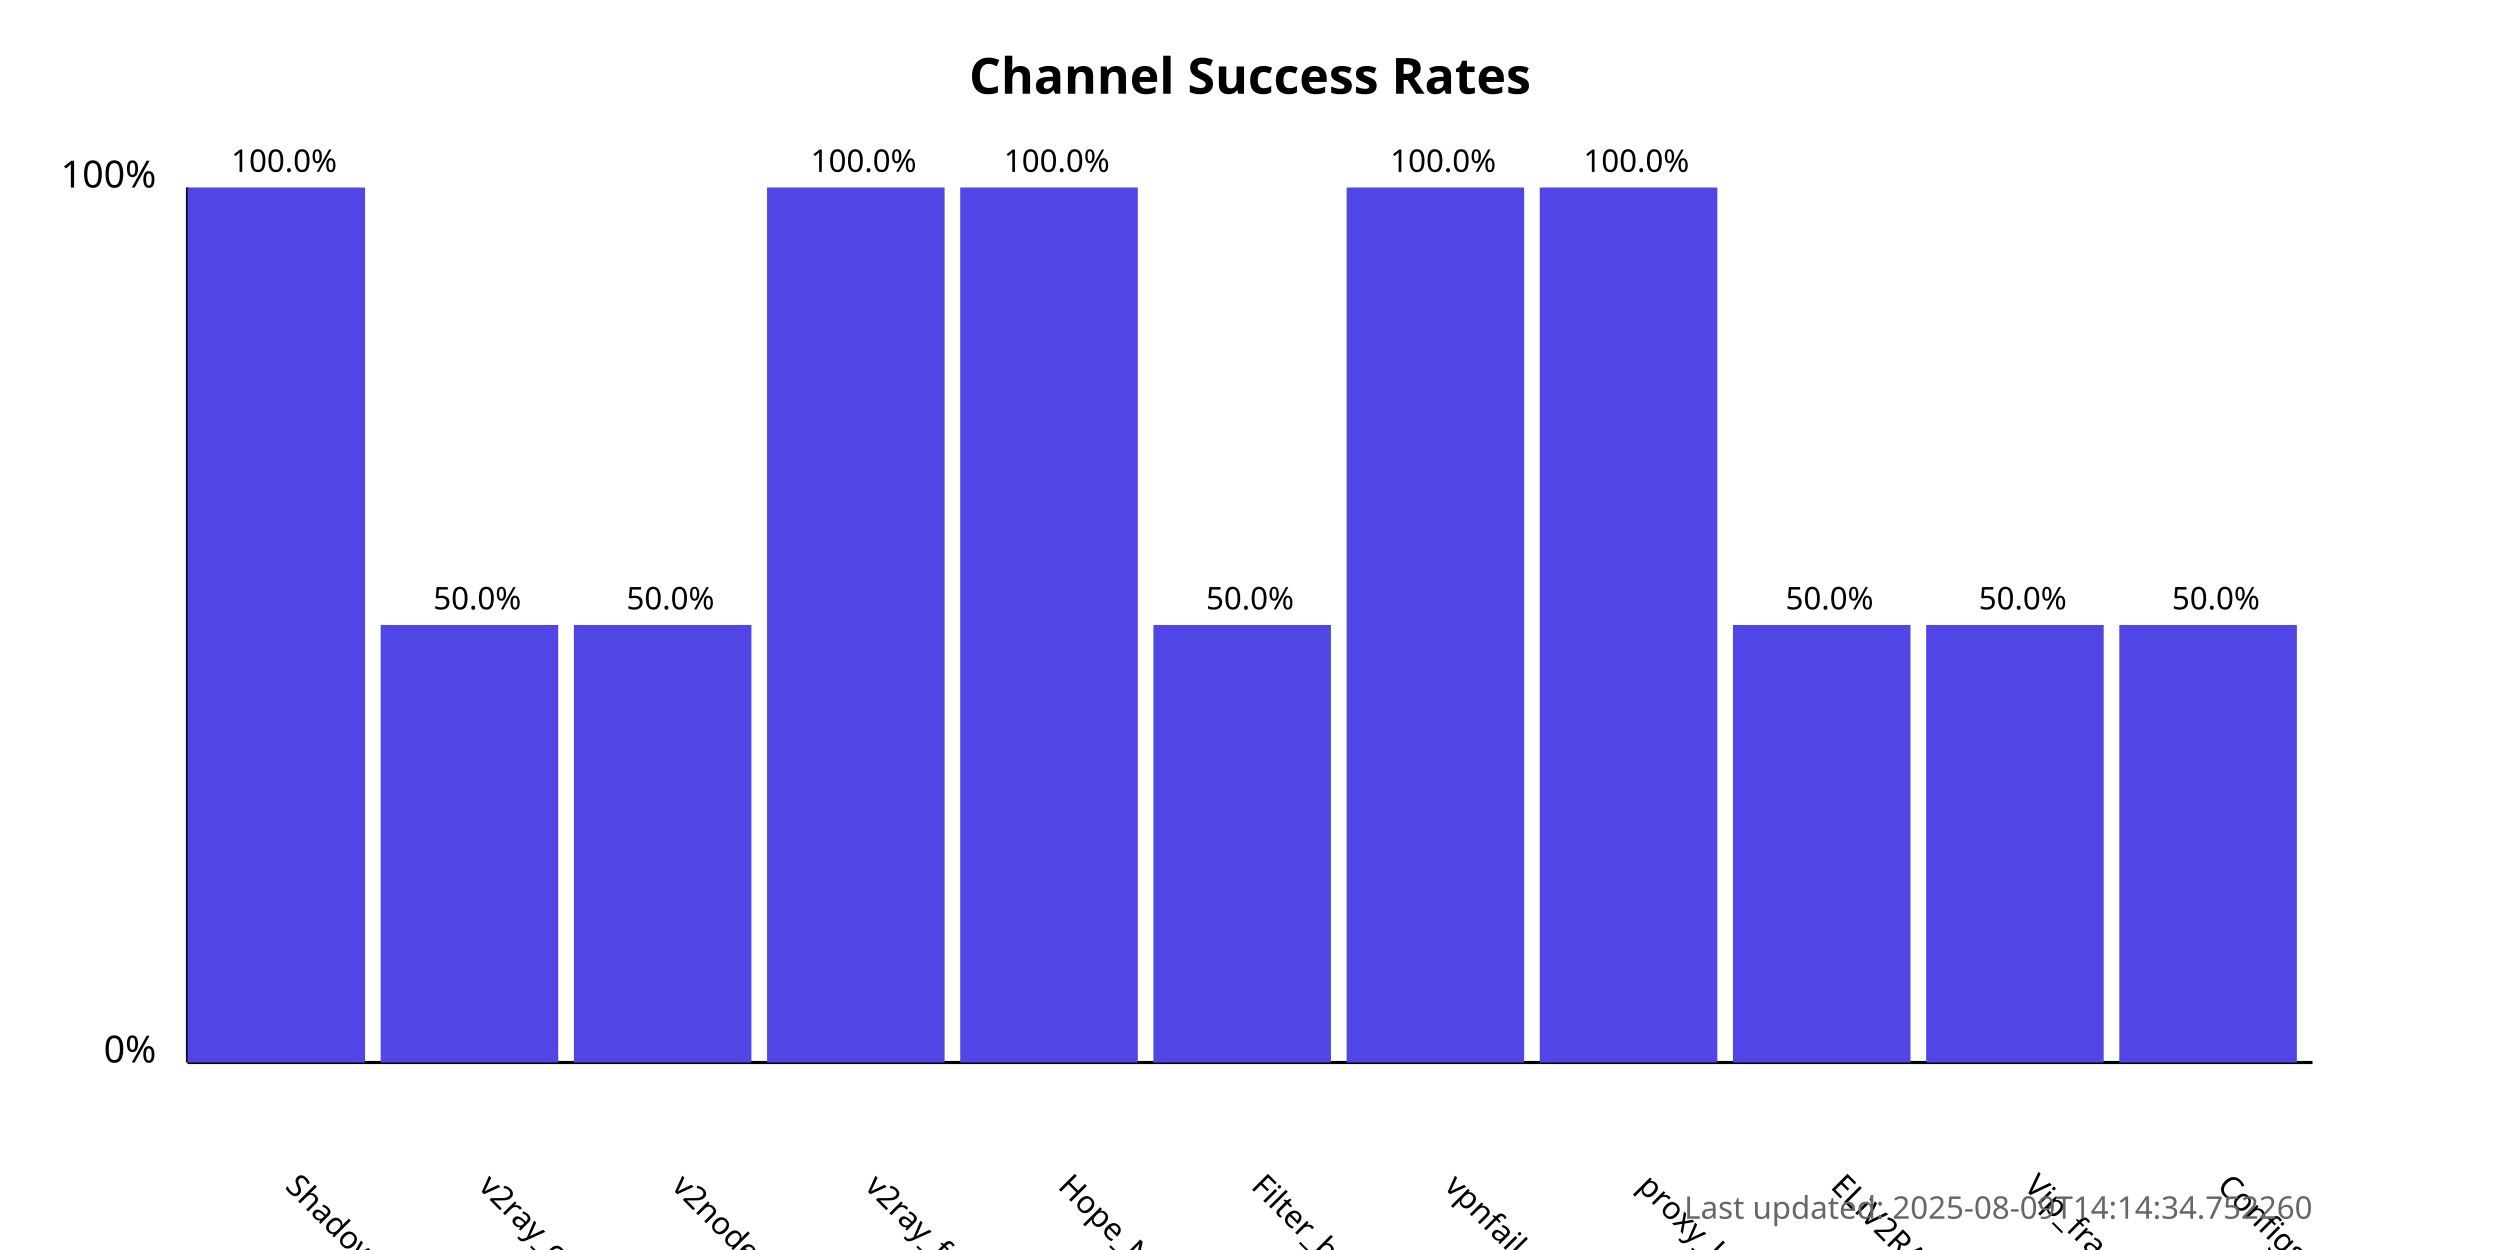
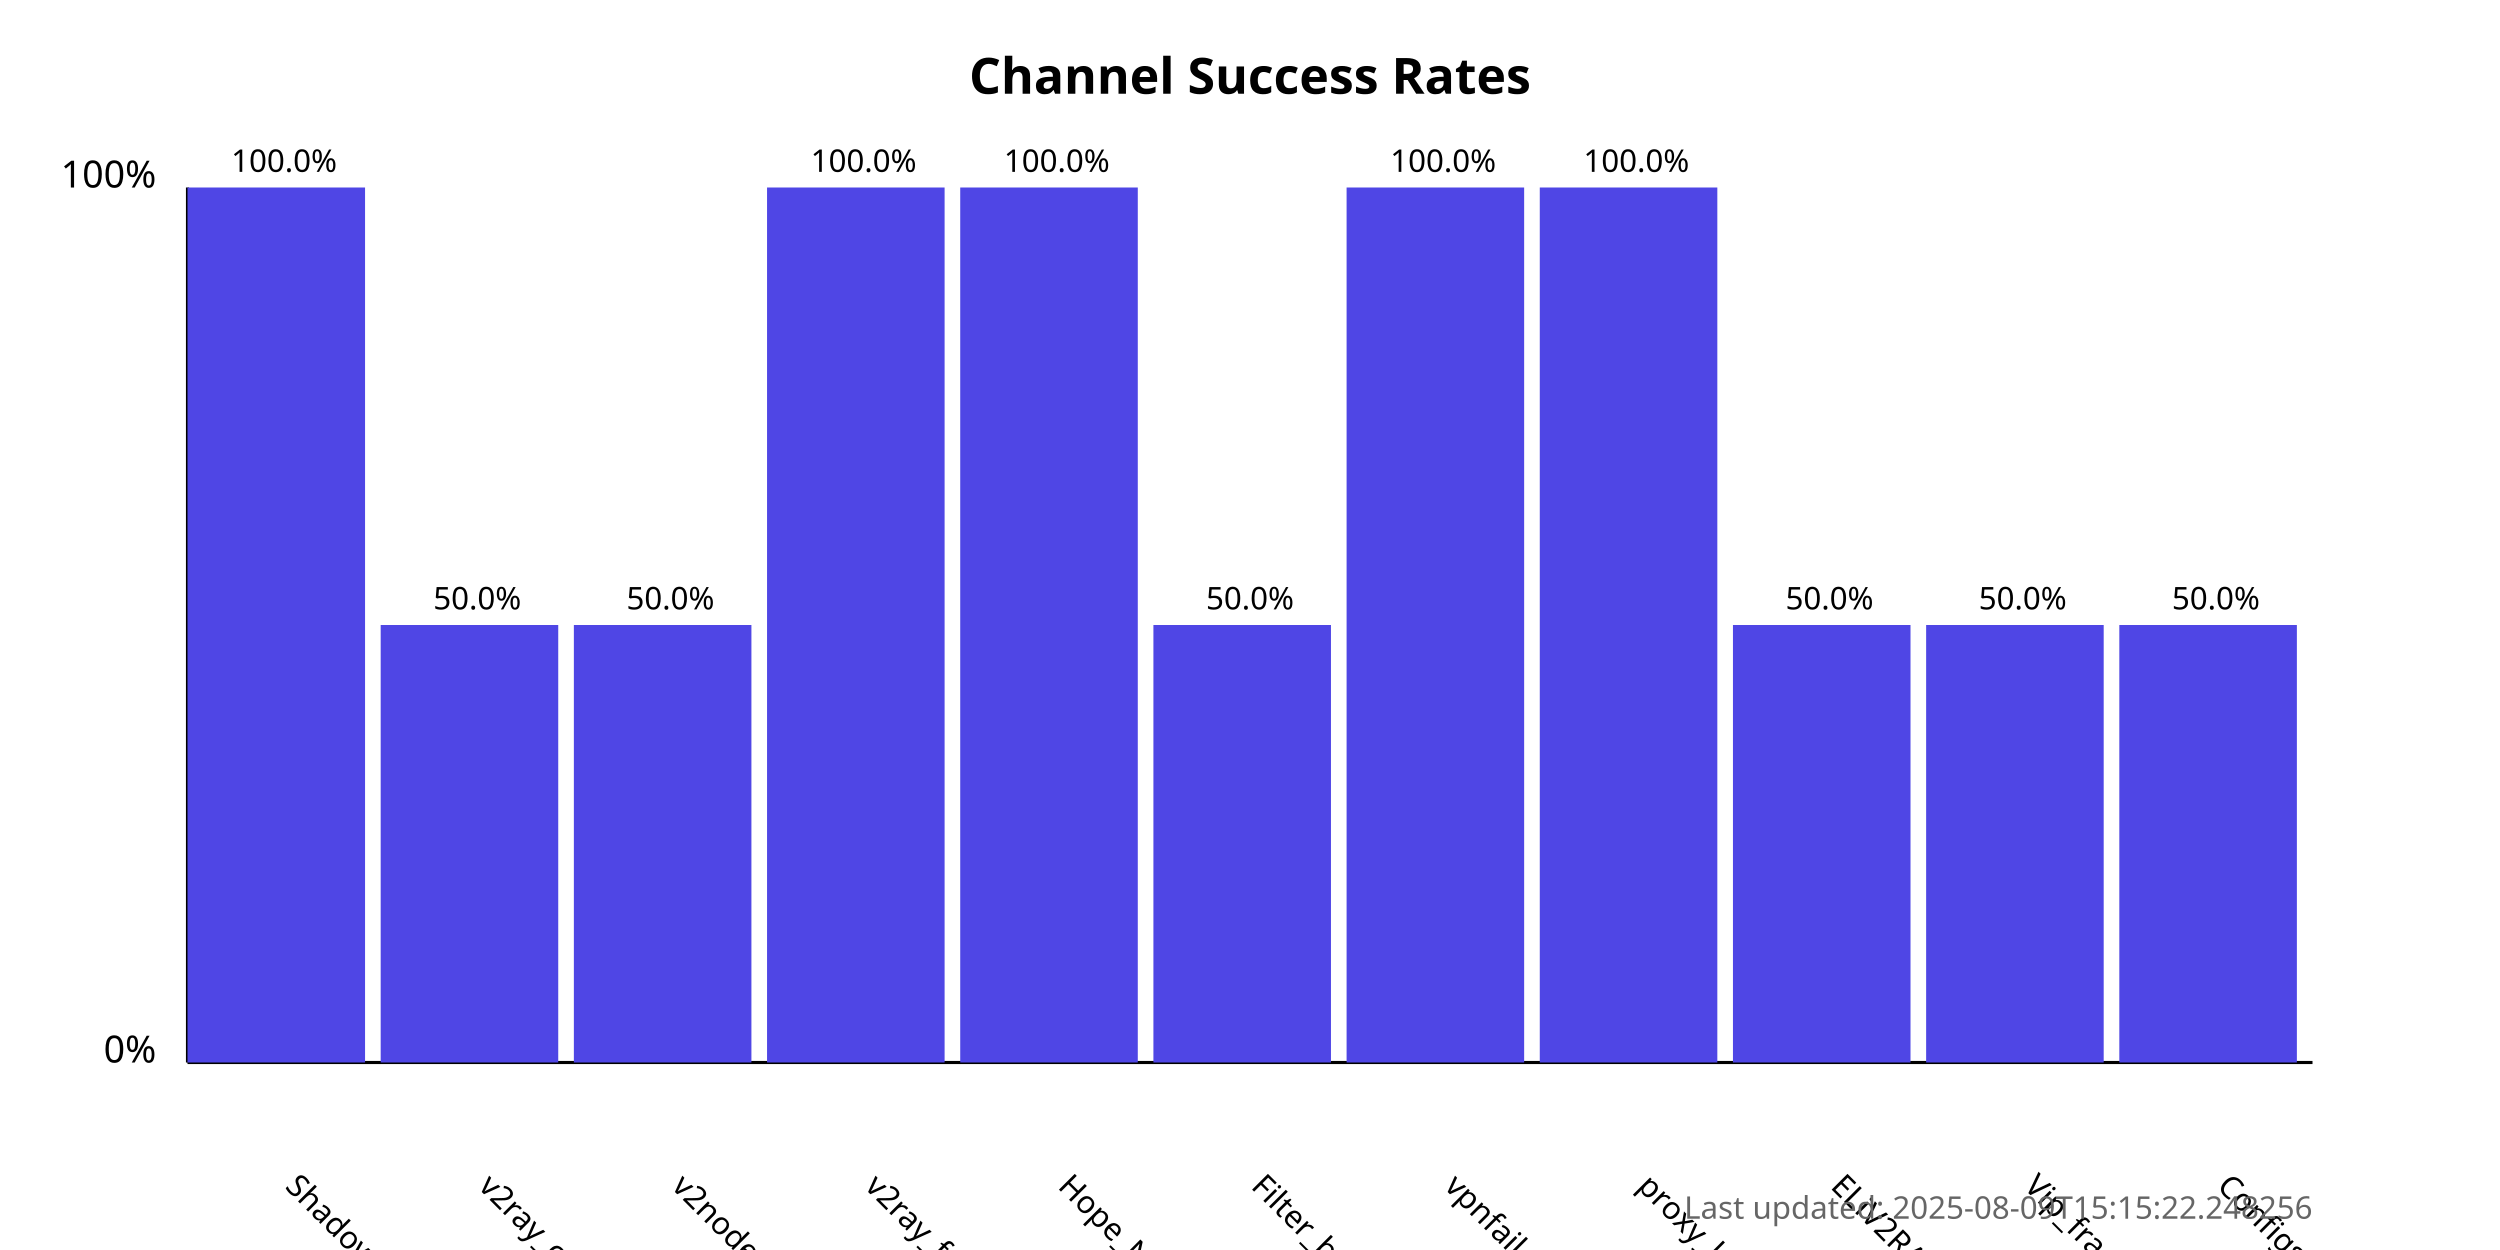
<svg xmlns="http://www.w3.org/2000/svg" width="800" height="400">
  <style>
            .chart-title { font: bold 16px sans-serif; }
            .axis-label { font: 12px sans-serif; }
            .tick-label { font: 10px sans-serif; }
            .bar { fill: #4f46e5; }
            .bar:hover { fill: #6366f1; }
            .timestamp { font: 10px sans-serif; fill: #666; }
        </style>
  <text x="400.0" y="30" text-anchor="middle" class="chart-title">
            Channel Success Rates
        </text>
  <line x1="60" y1="340" x2="60" y2="60" stroke="black" stroke-width="1" />
  <line x1="60" y1="340" x2="740" y2="340" stroke="black" stroke-width="1" />
  <text x="50" y="340" text-anchor="end" class="axis-label">0%</text>
  <text x="50" y="60" text-anchor="end" class="axis-label">100%</text>
  <g>
    <rect x="60" y="60.0" width="56.818" height="280.0" class="bar" />
    <text x="90.909" y="380" transform="rotate(45, 90.90909, 380)" text-anchor="start" class="tick-label">
                ShadowProxy66
            </text>
    <text x="90.909" y="55.0" text-anchor="middle" class="tick-label">
                100.0%
            </text>
  </g>
  <g>
    <rect x="121.818" y="200.0" width="56.818" height="140.0" class="bar" />
    <text x="152.727" y="380" transform="rotate(45, 152.7273, 380)" text-anchor="start" class="tick-label">
                v2ray_configs_pool
            </text>
    <text x="152.727" y="195.0" text-anchor="middle" class="tick-label">
                50.0%
            </text>
  </g>
  <g>
    <rect x="183.636" y="200.0" width="56.818" height="140.0" class="bar" />
    <text x="214.545" y="380" transform="rotate(45, 214.5455, 380)" text-anchor="start" class="tick-label">
                v2nodes
            </text>
    <text x="214.545" y="195.0" text-anchor="middle" class="tick-label">
                50.0%
            </text>
  </g>
  <g>
    <rect x="245.455" y="60.0" width="56.818" height="280.0" class="bar" />
    <text x="276.364" y="380" transform="rotate(45, 276.3636, 380)" text-anchor="start" class="tick-label">
                v2ray_free_conf
            </text>
    <text x="276.364" y="55.0" text-anchor="middle" class="tick-label">
                100.0%
            </text>
  </g>
  <g>
    <rect x="307.273" y="60.0" width="56.818" height="280.0" class="bar" />
    <text x="338.182" y="380" transform="rotate(45, 338.1818, 380)" text-anchor="start" class="tick-label">
                Hope_Net
            </text>
    <text x="338.182" y="55.0" text-anchor="middle" class="tick-label">
                100.0%
            </text>
  </g>
  <g>
    <rect x="369.091" y="200.0" width="56.818" height="140.0" class="bar" />
    <text x="400.0" y="380" transform="rotate(45, 400.0, 380)" text-anchor="start" class="tick-label">
                Filter_breaker
            </text>
    <text x="400.0" y="195.0" text-anchor="middle" class="tick-label">
                50.0%
            </text>
  </g>
  <g>
    <rect x="430.909" y="60.0" width="56.818" height="280.0" class="bar" />
    <text x="461.818" y="380" transform="rotate(45, 461.8182, 380)" text-anchor="start" class="tick-label">
                vpnfail_vless
            </text>
    <text x="461.818" y="55.0" text-anchor="middle" class="tick-label">
                100.0%
            </text>
  </g>
  <g>
    <rect x="492.727" y="60.0" width="56.818" height="280.0" class="bar" />
    <text x="523.636" y="380" transform="rotate(45, 523.6364, 380)" text-anchor="start" class="tick-label">
                proxy_kafee
            </text>
    <text x="523.636" y="55.0" text-anchor="middle" class="tick-label">
                100.0%
            </text>
  </g>
  <g>
    <rect x="554.545" y="200.0" width="56.818" height="140.0" class="bar" />
    <text x="585.455" y="380" transform="rotate(45, 585.4545, 380)" text-anchor="start" class="tick-label">
                ELiV2RAY
            </text>
    <text x="585.455" y="195.0" text-anchor="middle" class="tick-label">
                50.0%
            </text>
  </g>
  <g>
    <rect x="616.364" y="200.0" width="56.818" height="140.0" class="bar" />
    <text x="647.273" y="380" transform="rotate(45, 647.2727, 380)" text-anchor="start" class="tick-label">
                Vip_fragment_v2ray
            </text>
    <text x="647.273" y="195.0" text-anchor="middle" class="tick-label">
                50.0%
            </text>
  </g>
  <g>
    <rect x="678.182" y="200.0" width="56.818" height="140.0" class="bar" />
    <text x="709.091" y="380" transform="rotate(45, 709.0909, 380)" text-anchor="start" class="tick-label">
                ConfigsHubPlus
            </text>
    <text x="709.091" y="195.0" text-anchor="middle" class="tick-label">
                50.0%
            </text>
  </g>
  <text x="740" y="390" text-anchor="end" class="timestamp">
-             Last updated: 2025-08-09T14:14:34.752260
+             Last updated: 2025-08-09T15:15:22.248256
        </text>
</svg>
